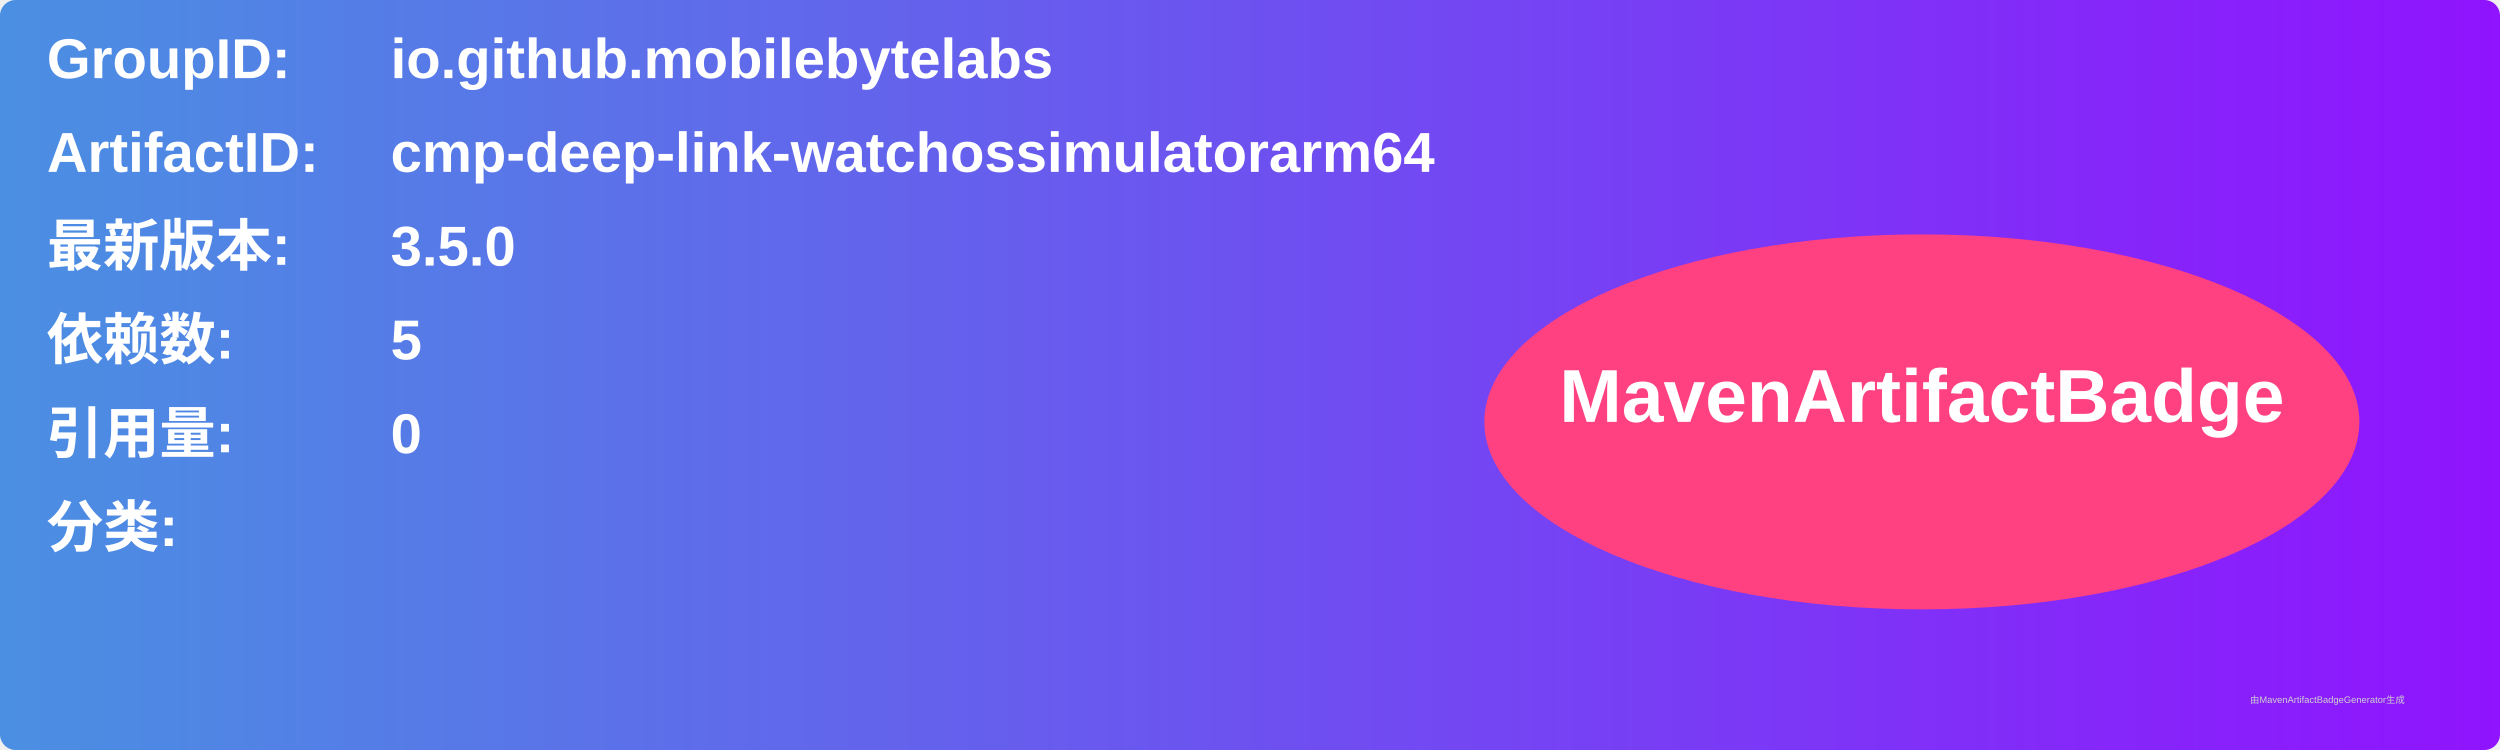
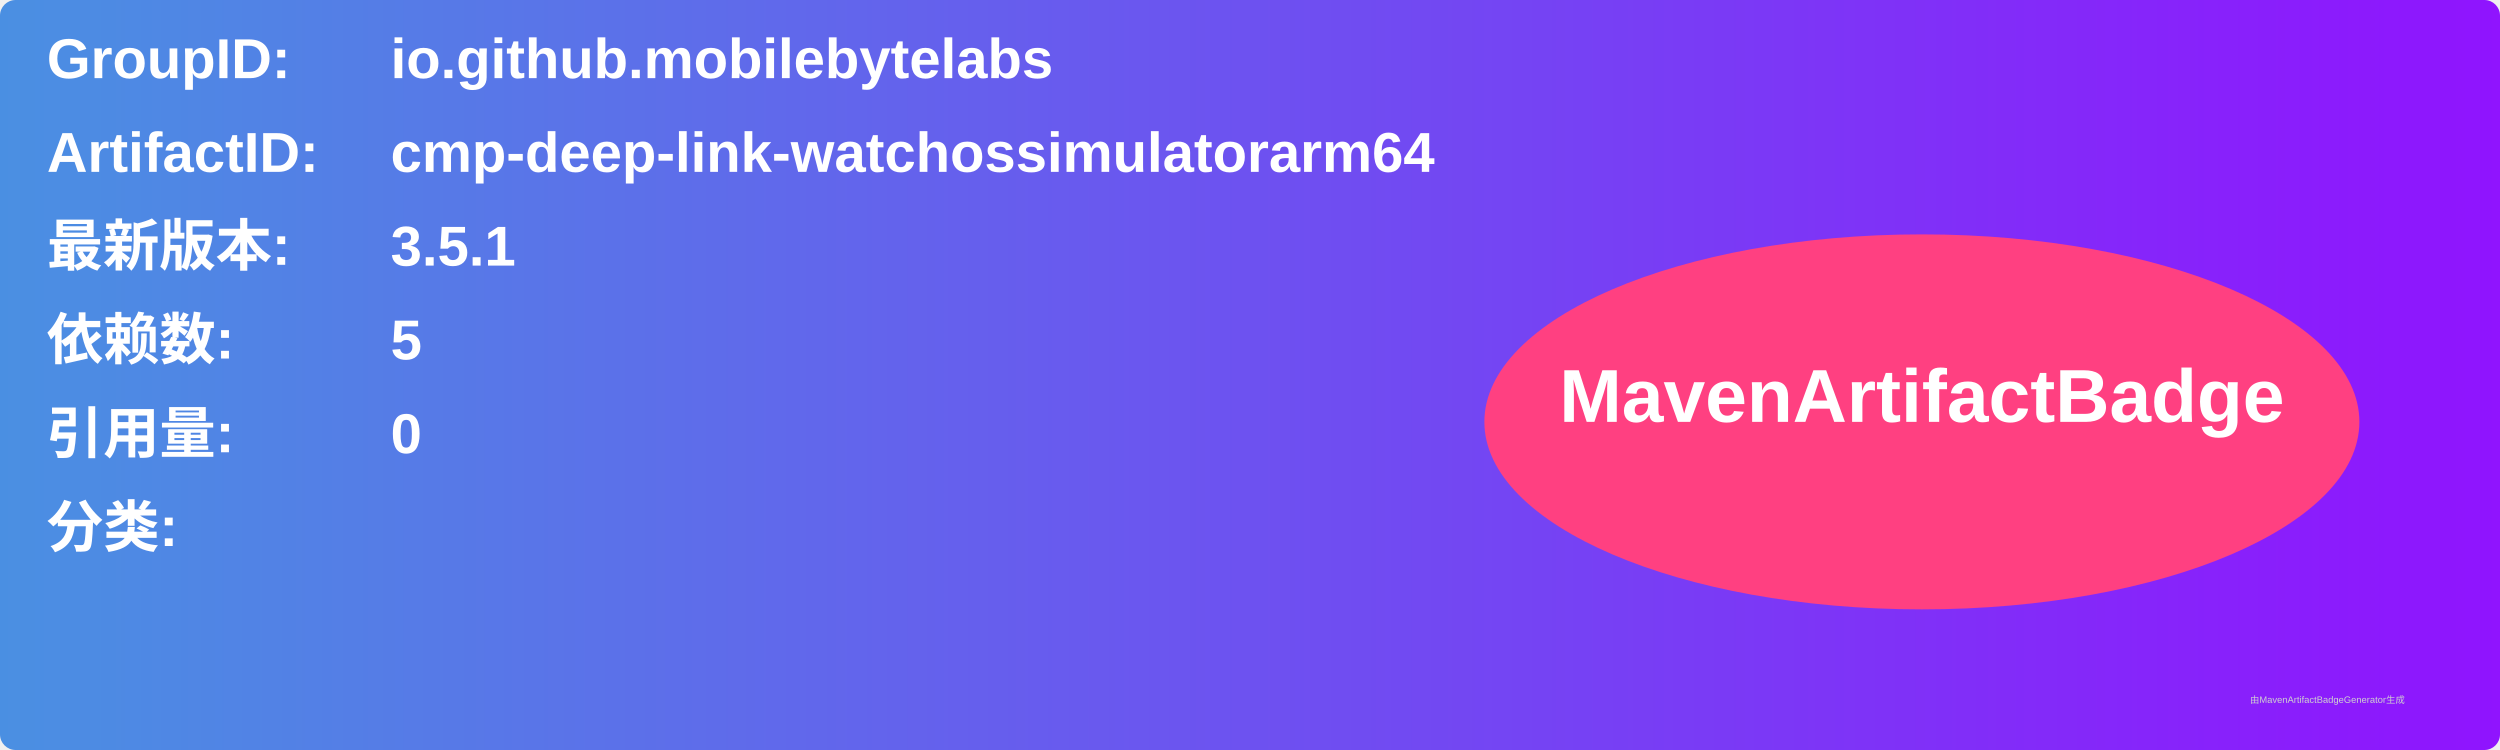
<svg xmlns="http://www.w3.org/2000/svg" width="800" height="240" viewBox="0 0 800 240">
  <linearGradient id="grad" x1="0%" y1="0%" x2="100%" y2="0%">
    <stop offset="0%" stop-color="#4a90e2" />
    <stop offset="100%" stop-color="#9013fe" />
  </linearGradient>
  <rect width="100%" height="100%" rx="5" ry="5" fill="url(#grad)" />
  <g transform="translate(15, 15)">
    <text x="0" y="10" font-family="Arial" font-size="18" fill="white" font-weight="bold" width="260">GroupID:</text>
    <text x="110" y="10" font-family="Arial" font-size="18" fill="white" font-weight="bold" width="460">io.github.mobilebytelabs</text>
    <text x="0" y="40" font-family="Arial" font-size="18" fill="white" font-weight="bold" width="260">ArtifactID:</text>
    <text x="110" y="40" font-family="Arial" font-size="18" fill="white" font-weight="bold" width="460">cmp-deep-link-watchossimulatorarm64</text>
    <text x="0" y="70" font-family="Arial" font-size="18" fill="white" font-weight="bold">最新版本:</text>
    <text x="110" y="70" font-family="Arial" font-size="18" fill="white" font-weight="bold">
-       <tspan font-weight="bold">3.5.0</tspan>
+       <tspan font-weight="bold">3.5.1</tspan>
    </text>
    <text x="0" y="100" font-family="Arial" font-size="18" fill="white" font-weight="bold">依赖数: </text>
    <text x="110" y="100" font-family="Arial" font-size="18" fill="white">
      <tspan font-weight="bold">5</tspan>
    </text>
    <text x="0" y="130" font-family="Arial" font-size="18" fill="white" font-weight="bold">引用量: </text>
    <text x="110" y="130" font-family="Arial" font-size="18" fill="white">
      <tspan font-weight="bold">0</tspan>
    </text>
    <text x="0" y="160" font-family="Arial" font-size="18" fill="white" font-weight="bold">分类:</text>
    <text x="10" y="190" font-family="Arial" font-size="10" fill="white">
      <tspan font-weight="bold" />
    </text>
    <ellipse cx="600" cy="120" rx="140" ry="60" fill="#ff4081" />
    <text x="600" y="120" text-anchor="middle" font-family="Arial" font-size="24" fill="white" font-weight="bold">MavenArtifactBadge</text>
  </g>
  <text x="720" y="225" font-family="Arial" font-size="3" fill="#d0d0d0">由MavenArtifactBadgeGenerator生成</text>
</svg>
